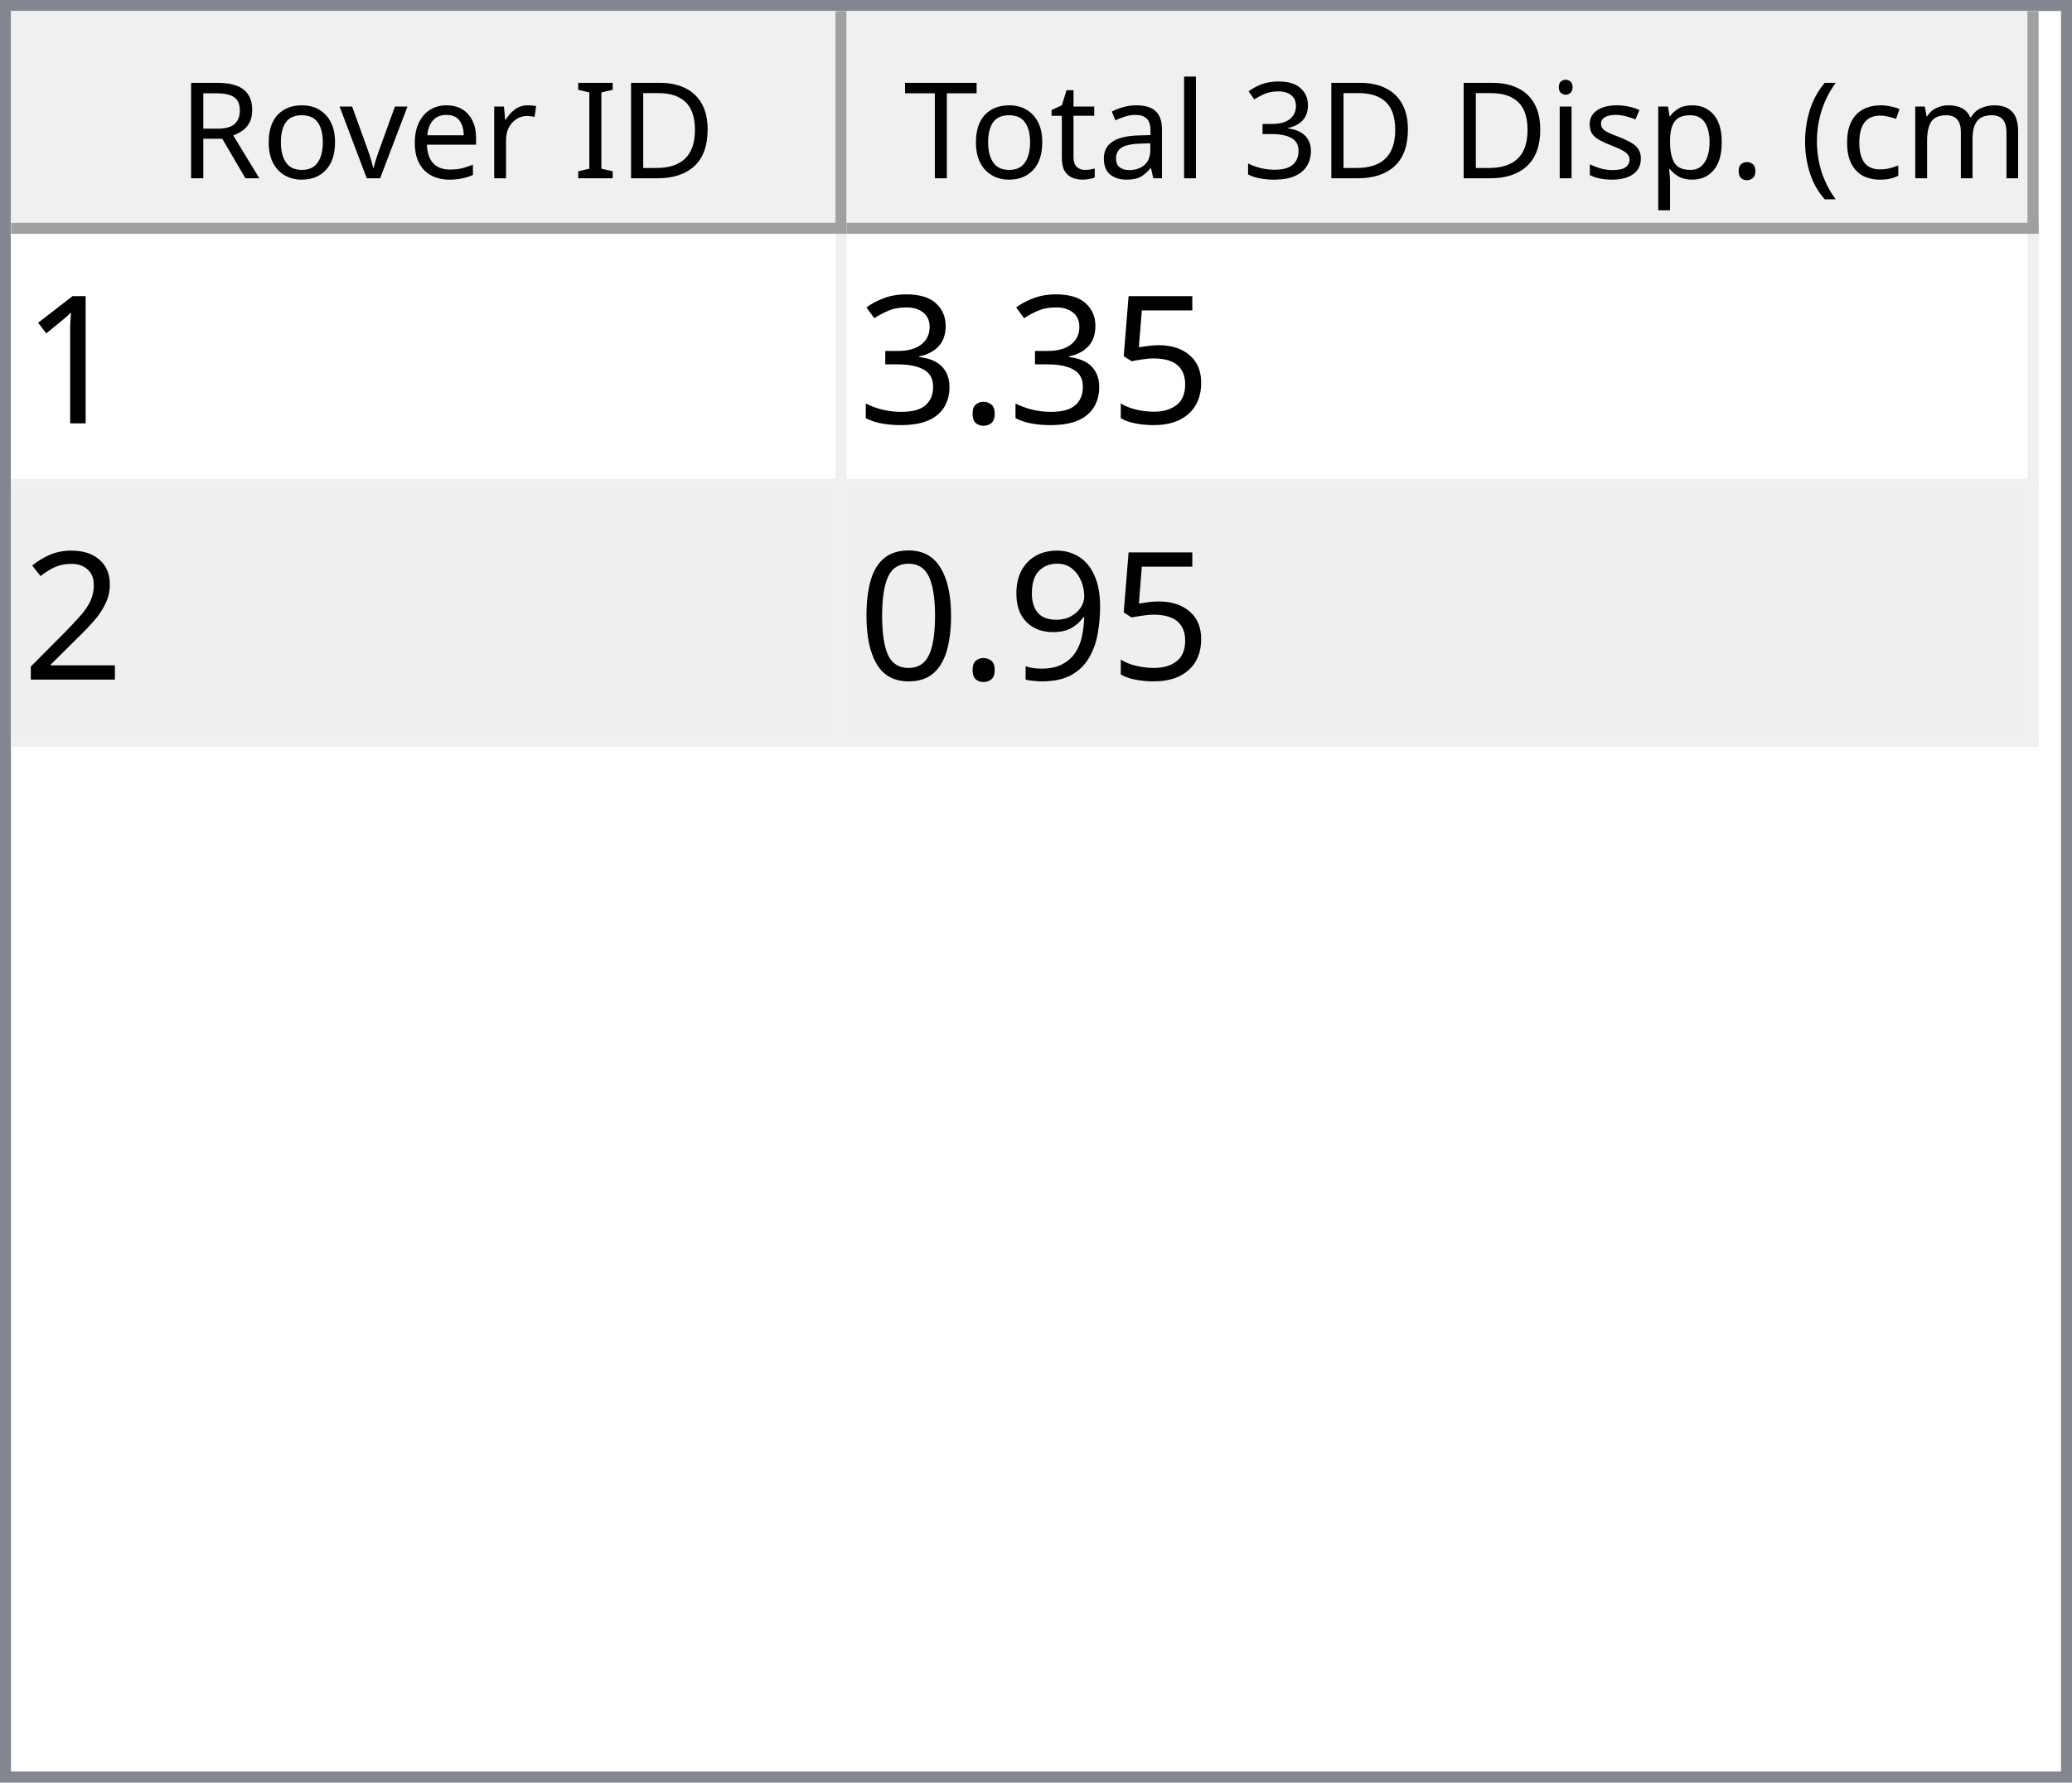
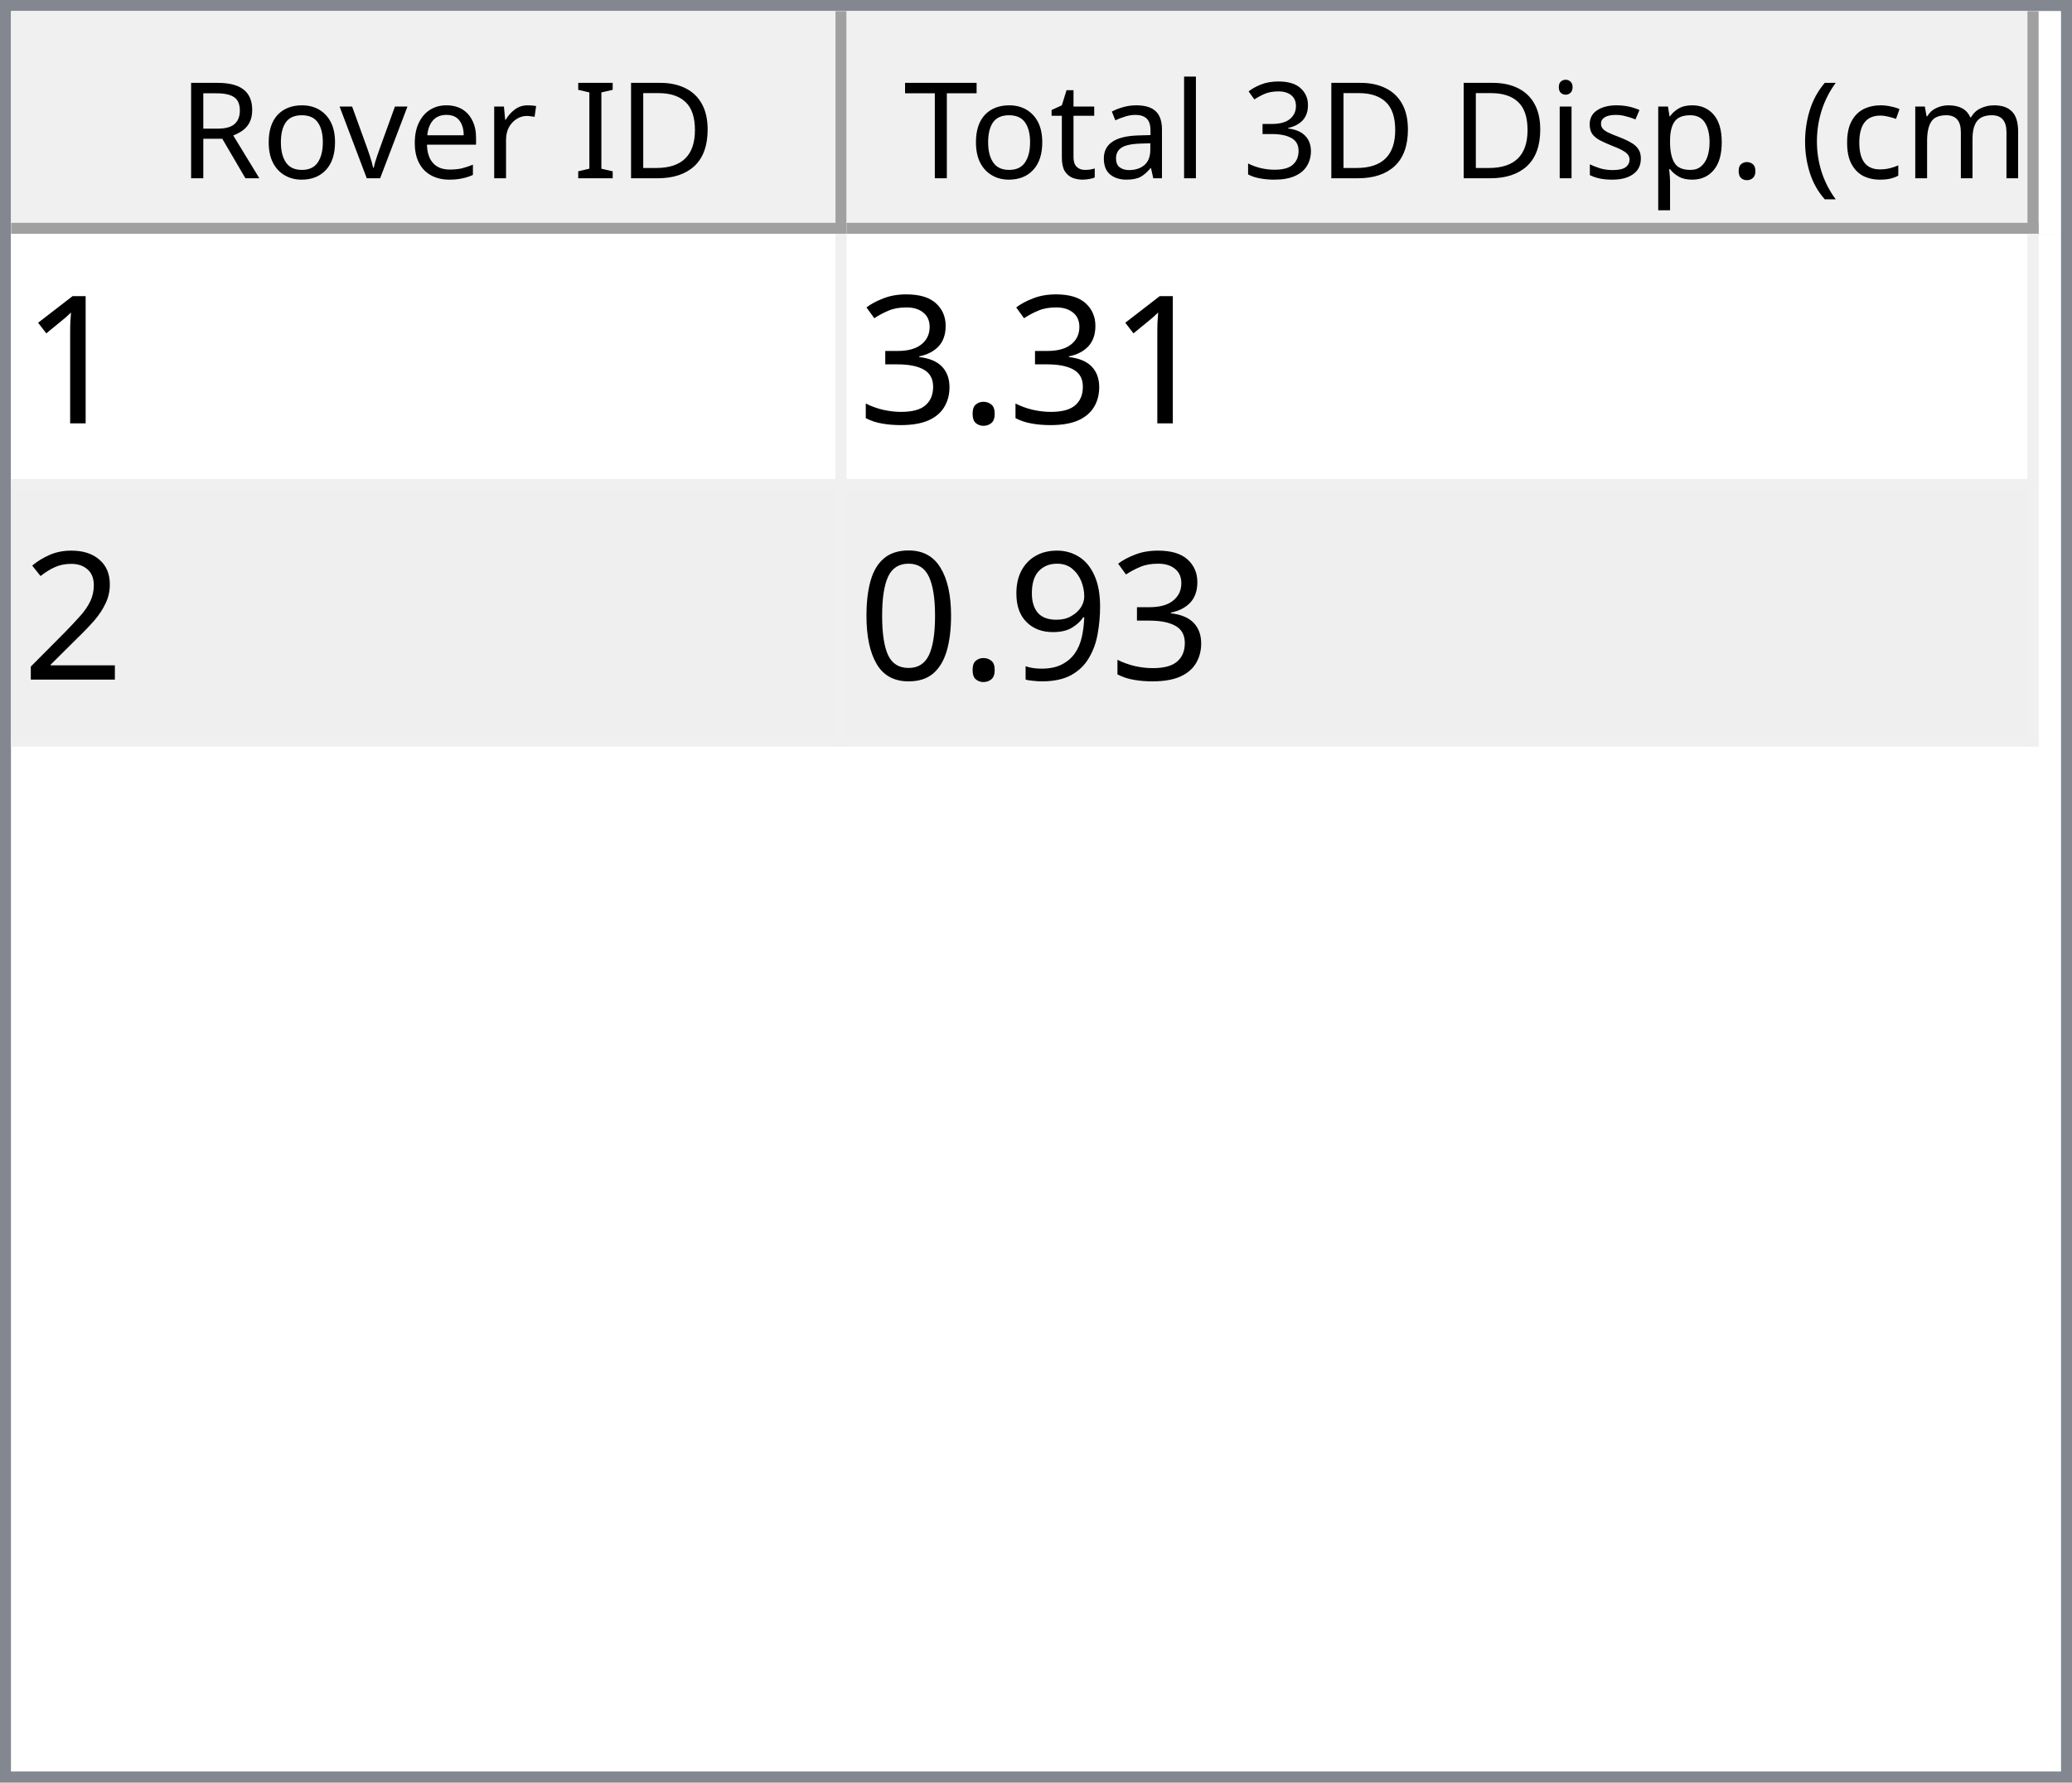
<svg xmlns="http://www.w3.org/2000/svg" style="fill-opacity:1; color-rendering:auto; color-interpolation:auto; text-rendering:auto; stroke:black; stroke-linecap:square; stroke-miterlimit:10; shape-rendering:auto; stroke-opacity:1; fill:black; stroke-dasharray:none; font-weight:normal; stroke-width:1; font-family:'Dialog'; font-style:normal; stroke-linejoin:miter; font-size:12px; stroke-dashoffset:0; image-rendering:auto;" width="186" height="160">
  <defs id="genericDefs" />
  <g>
    <defs id="defs1">
      <clipPath clipPathUnits="userSpaceOnUse" id="clipPath1">
        <path d="M0 0 L186 0 L186 160 L0 160 L0 0 Z" />
      </clipPath>
      <clipPath clipPathUnits="userSpaceOnUse" id="clipPath2">
        <path d="M0 0 L0 160 L186 160 L186 0 Z" />
      </clipPath>
      <clipPath clipPathUnits="userSpaceOnUse" id="clipPath3">
        <path d="M0 0 L0 20 L184 20 L184 0 Z" />
      </clipPath>
      <clipPath clipPathUnits="userSpaceOnUse" id="clipPath4">
        <path d="M0 0 L0 20 L75 20 L75 0 Z" />
      </clipPath>
      <clipPath clipPathUnits="userSpaceOnUse" id="clipPath5">
        <path d="M1 1 L1 19 L74 19 L74 1 Z" />
      </clipPath>
      <clipPath clipPathUnits="userSpaceOnUse" id="clipPath6">
        <path d="M0 0 L0 18 L73 18 L73 0 Z" />
      </clipPath>
      <clipPath clipPathUnits="userSpaceOnUse" id="clipPath7">
        <path d="M-0.5 -0.5 L-0.5 19.5 L74.5 19.5 L74.5 -0.5 Z" />
      </clipPath>
      <clipPath clipPathUnits="userSpaceOnUse" id="clipPath8">
        <path d="M0 0 L0 20 L107 20 L107 0 Z" />
      </clipPath>
      <clipPath clipPathUnits="userSpaceOnUse" id="clipPath9">
        <path d="M1 1 L1 19 L106 19 L106 1 Z" />
      </clipPath>
      <clipPath clipPathUnits="userSpaceOnUse" id="clipPath10">
        <path d="M0 0 L0 18 L105 18 L105 0 Z" />
      </clipPath>
      <clipPath clipPathUnits="userSpaceOnUse" id="clipPath11">
        <path d="M-0.5 -0.5 L-0.5 19.5 L106.5 19.5 L106.5 -0.5 Z" />
      </clipPath>
      <clipPath clipPathUnits="userSpaceOnUse" id="clipPath12">
        <path d="M0 0 L0 138 L184 138 L184 0 Z" />
      </clipPath>
      <clipPath clipPathUnits="userSpaceOnUse" id="clipPath13">
        <path d="M0 0 L0 46 L182 46 L182 0 Z" />
      </clipPath>
      <clipPath clipPathUnits="userSpaceOnUse" id="clipPath14">
        <path d="M-0.5 -0.5 L-0.5 45.5 L181.5 45.5 L181.5 -0.5 Z" />
      </clipPath>
      <clipPath clipPathUnits="userSpaceOnUse" id="clipPath15">
        <path d="M0 0 L0 22 L74 22 L74 0 Z" />
      </clipPath>
      <clipPath clipPathUnits="userSpaceOnUse" id="clipPath16">
        <path d="M0 0 L0 22 L106 22 L106 0 Z" />
      </clipPath>
      <font horiz-adv-x="64.551" id="font1">
        <font-face ascent="107.91" descent="25.098" units-per-em="100" style="font-style:normal; font-family:Segoe UI; font-weight:normal;" />
        <missing-glyph horiz-adv-x="64.551" d="M8.109 0 L8.109 68.266 L56.453 68.266 L56.453 0 L8.109 0 ZM15.328 7.234 L49.219 7.234 L49.219 61.031 L15.328 61.031 L15.328 7.234 Z" />
        <glyph unicode="D" horiz-adv-x="70.117" d="M9.188 0 L9.188 70.016 L28.516 70.016 Q65.531 70.016 65.531 35.891 Q65.531 19.672 55.25 9.836 Q44.969 0 27.734 0 L9.188 0 ZM17.391 62.594 L17.391 7.422 L27.828 7.422 Q41.609 7.422 49.273 14.797 Q56.938 22.172 56.938 35.688 Q56.938 62.594 28.328 62.594 L17.391 62.594 Z" />
        <glyph unicode="I" horiz-adv-x="26.611" d="M17.391 0 L9.188 0 L9.188 70.016 L17.391 70.016 L17.391 0 Z" />
        <glyph unicode=" " horiz-adv-x="27.393" d="" />
        <glyph unicode="r" horiz-adv-x="34.766" d="M34.188 41.891 Q32.078 43.5 28.125 43.5 Q23 43.5 19.555 38.672 Q16.109 33.844 16.109 25.484 L16.109 0 L8.109 0 L8.109 50 L16.109 50 L16.109 39.703 L16.312 39.703 Q18.016 44.969 21.531 47.922 Q25.047 50.875 29.391 50.875 Q32.516 50.875 34.188 50.203 L34.188 41.891 Z" />
        <glyph unicode="e" horiz-adv-x="52.295" d="M48.297 23 L12.984 23 Q13.188 14.656 17.484 10.109 Q21.781 5.562 29.297 5.562 Q37.75 5.562 44.828 11.141 L44.828 3.609 Q38.234 -1.172 27.391 -1.172 Q16.797 -1.172 10.742 5.641 Q4.688 12.453 4.688 24.812 Q4.688 36.469 11.305 43.82 Q17.922 51.172 27.734 51.172 Q37.547 51.172 42.922 44.828 Q48.297 38.484 48.297 27.203 L48.297 23 ZM40.094 29.781 Q40.047 36.719 36.75 40.578 Q33.453 44.438 27.594 44.438 Q21.922 44.438 17.969 40.383 Q14.016 36.328 13.094 29.781 L40.094 29.781 Z" />
        <glyph unicode="v" horiz-adv-x="47.9" d="M47.406 50 L27.484 0 L19.625 0 L0.688 50 L9.469 50 L22.172 13.672 Q23.578 9.672 23.922 6.688 L24.125 6.688 Q24.609 10.453 25.688 13.484 L38.969 50 L47.406 50 Z" />
        <glyph unicode="o" horiz-adv-x="58.594" d="M29 -1.172 Q17.922 -1.172 11.305 5.836 Q4.688 12.844 4.688 24.422 Q4.688 37.016 11.57 44.094 Q18.453 51.172 30.172 51.172 Q41.359 51.172 47.633 44.289 Q53.906 37.406 53.906 25.203 Q53.906 13.234 47.141 6.031 Q40.375 -1.172 29 -1.172 ZM29.594 44.438 Q21.875 44.438 17.383 39.188 Q12.891 33.938 12.891 24.703 Q12.891 15.828 17.43 10.695 Q21.969 5.562 29.594 5.562 Q37.359 5.562 41.531 10.594 Q45.703 15.625 45.703 24.906 Q45.703 34.281 41.531 39.359 Q37.359 44.438 29.594 44.438 Z" />
        <glyph unicode="R" horiz-adv-x="59.814" d="M59.375 0 L49.609 0 L37.891 19.625 Q36.281 22.359 34.766 24.289 Q33.25 26.219 31.664 27.438 Q30.078 28.656 28.25 29.219 Q26.422 29.781 24.125 29.781 L17.391 29.781 L17.391 0 L9.188 0 L9.188 70.016 L30.078 70.016 Q34.672 70.016 38.555 68.867 Q42.438 67.719 45.289 65.375 Q48.141 63.031 49.758 59.547 Q51.375 56.062 51.375 51.375 Q51.375 47.703 50.273 44.656 Q49.172 41.609 47.148 39.211 Q45.125 36.812 42.266 35.133 Q39.406 33.453 35.844 32.516 L35.844 32.328 Q37.594 31.547 38.891 30.547 Q40.188 29.547 41.359 28.18 Q42.531 26.812 43.68 25.078 Q44.828 23.344 46.234 21.047 L59.375 0 ZM17.391 62.594 L17.391 37.203 L28.516 37.203 Q31.594 37.203 34.203 38.133 Q36.812 39.062 38.719 40.797 Q40.625 42.531 41.703 45.047 Q42.781 47.562 42.781 50.688 Q42.781 56.297 39.141 59.445 Q35.5 62.594 28.609 62.594 L17.391 62.594 Z" />
        <glyph unicode=")" horiz-adv-x="30.176" d="M8.297 -15.922 L1.172 -15.922 Q16.406 2.344 16.406 26.812 Q16.406 51.469 1.078 70.016 L8.297 70.016 Q23.531 52.156 23.531 26.703 Q23.531 1.375 8.297 -15.922 Z" />
        <glyph unicode="m" horiz-adv-x="86.133" d="M79.109 0 L71.094 0 L71.094 28.719 Q71.094 37.016 68.531 40.727 Q65.969 44.438 59.906 44.438 Q54.781 44.438 51.195 39.75 Q47.609 35.062 47.609 28.516 L47.609 0 L39.594 0 L39.594 29.688 Q39.594 44.438 28.219 44.438 Q22.953 44.438 19.531 40.016 Q16.109 35.594 16.109 28.516 L16.109 0 L8.109 0 L8.109 50 L16.109 50 L16.109 42.094 L16.312 42.094 Q21.625 51.172 31.844 51.172 Q36.969 51.172 40.773 48.312 Q44.578 45.453 46 40.828 Q51.562 51.172 62.594 51.172 Q79.109 51.172 79.109 30.812 L79.109 0 Z" />
        <glyph unicode="c" horiz-adv-x="46.191" d="M42.188 2.297 Q36.422 -1.172 28.516 -1.172 Q17.828 -1.172 11.258 5.789 Q4.688 12.75 4.688 23.828 Q4.688 36.188 11.766 43.68 Q18.844 51.172 30.672 51.172 Q37.25 51.172 42.281 48.734 L42.281 40.531 Q36.719 44.438 30.375 44.438 Q22.703 44.438 17.797 38.945 Q12.891 33.453 12.891 24.516 Q12.891 15.719 17.508 10.641 Q22.125 5.562 29.891 5.562 Q36.422 5.562 42.188 9.906 L42.188 2.297 Z" />
        <glyph unicode="(" horiz-adv-x="30.176" d="M29.109 -15.922 L21.969 -15.922 Q6.844 1.375 6.844 26.703 Q6.844 52.156 21.969 70.016 L29.203 70.016 Q13.875 51.469 13.875 26.812 Q13.875 2.344 29.109 -15.922 Z" />
        <glyph unicode="." horiz-adv-x="21.68" d="M10.891 -1.078 Q8.641 -1.078 7.055 0.539 Q5.469 2.156 5.469 4.391 Q5.469 6.641 7.055 8.273 Q8.641 9.906 10.891 9.906 Q13.188 9.906 14.797 8.273 Q16.406 6.641 16.406 4.391 Q16.406 2.156 14.797 0.539 Q13.188 -1.078 10.891 -1.078 Z" />
        <glyph unicode="p" horiz-adv-x="58.789" d="M16.312 7.234 L16.109 7.234 L16.109 -23 L8.109 -23 L8.109 50 L16.109 50 L16.109 41.219 L16.312 41.219 Q22.219 51.172 33.594 51.172 Q43.266 51.172 48.688 44.461 Q54.109 37.75 54.109 26.469 Q54.109 13.922 48 6.375 Q41.891 -1.172 31.297 -1.172 Q21.578 -1.172 16.312 7.234 ZM16.109 27.391 L16.109 20.406 Q16.109 14.203 20.141 9.883 Q24.172 5.562 30.375 5.562 Q37.641 5.562 41.773 11.133 Q45.906 16.703 45.906 26.609 Q45.906 34.969 42.047 39.703 Q38.188 44.438 31.594 44.438 Q24.609 44.438 20.359 39.578 Q16.109 34.719 16.109 27.391 Z" />
        <glyph unicode="s" horiz-adv-x="42.432" d="M5.078 1.812 L5.078 10.406 Q11.625 5.562 19.484 5.562 Q30.031 5.562 30.031 12.594 Q30.031 14.594 29.125 15.992 Q28.219 17.391 26.68 18.461 Q25.141 19.531 23.07 20.383 Q21 21.234 18.609 22.172 Q15.281 23.484 12.766 24.828 Q10.25 26.172 8.57 27.859 Q6.891 29.547 6.031 31.695 Q5.172 33.844 5.172 36.719 Q5.172 40.234 6.789 42.945 Q8.406 45.656 11.086 47.484 Q13.766 49.312 17.211 50.242 Q20.656 51.172 24.312 51.172 Q30.812 51.172 35.938 48.922 L35.938 40.828 Q30.422 44.438 23.25 44.438 Q21 44.438 19.195 43.922 Q17.391 43.406 16.094 42.477 Q14.797 41.547 14.086 40.258 Q13.375 38.969 13.375 37.406 Q13.375 35.453 14.086 34.133 Q14.797 32.812 16.164 31.789 Q17.531 30.766 19.484 29.938 Q21.438 29.109 23.922 28.125 Q27.25 26.859 29.883 25.516 Q32.516 24.172 34.375 22.484 Q36.234 20.797 37.234 18.602 Q38.234 16.406 38.234 13.375 Q38.234 9.672 36.602 6.938 Q34.969 4.203 32.234 2.398 Q29.5 0.594 25.93 -0.289 Q22.359 -1.172 18.453 -1.172 Q10.75 -1.172 5.078 1.812 Z" />
        <glyph unicode="i" horiz-adv-x="24.219" d="M12.203 62.703 Q10.062 62.703 8.547 64.164 Q7.031 65.625 7.031 67.875 Q7.031 70.125 8.547 71.609 Q10.062 73.094 12.203 73.094 Q14.406 73.094 15.945 71.609 Q17.484 70.125 17.484 67.875 Q17.484 65.719 15.945 64.211 Q14.406 62.703 12.203 62.703 ZM16.109 0 L8.109 0 L8.109 50 L16.109 50 L16.109 0 Z" />
        <glyph unicode="3" horiz-adv-x="53.906" d="M46.531 19.828 Q46.531 15.094 44.75 11.211 Q42.969 7.328 39.719 4.57 Q36.469 1.812 31.93 0.297 Q27.391 -1.219 21.922 -1.219 Q11.922 -1.219 6 2.594 L6 11.188 Q13.094 5.609 22.219 5.609 Q25.875 5.609 28.828 6.539 Q31.781 7.469 33.906 9.227 Q36.031 10.984 37.18 13.477 Q38.328 15.969 38.328 19.094 Q38.328 32.812 18.797 32.812 L12.984 32.812 L12.984 39.594 L18.5 39.594 Q35.797 39.594 35.797 52.484 Q35.797 64.406 22.609 64.406 Q15.188 64.406 8.688 59.422 L8.688 67.188 Q15.375 71.188 24.609 71.188 Q29 71.188 32.57 69.969 Q36.141 68.75 38.68 66.555 Q41.219 64.359 42.609 61.281 Q44 58.203 44 54.5 Q44 40.672 30.031 36.719 L30.031 36.531 Q33.594 36.141 36.625 34.797 Q39.656 33.453 41.852 31.305 Q44.047 29.156 45.289 26.25 Q46.531 23.344 46.531 19.828 Z" />
        <glyph unicode="l" horiz-adv-x="24.219" d="M16.109 0 L8.109 0 L8.109 74.031 L16.109 74.031 L16.109 0 Z" />
        <glyph unicode="a" horiz-adv-x="50.879" d="M43.891 0 L35.891 0 L35.891 7.812 L35.688 7.812 Q30.469 -1.172 20.312 -1.172 Q12.844 -1.172 8.617 2.781 Q4.391 6.734 4.391 13.281 Q4.391 27.297 20.906 29.594 L35.891 31.688 Q35.891 44.438 25.594 44.438 Q16.547 44.438 9.281 38.281 L9.281 46.484 Q16.656 51.172 26.266 51.172 Q43.891 51.172 43.891 32.516 L43.891 0 ZM35.891 25.297 L23.828 23.641 Q18.266 22.859 15.43 20.875 Q12.594 18.891 12.594 13.875 Q12.594 10.203 15.211 7.883 Q17.828 5.562 22.172 5.562 Q28.125 5.562 32.008 9.742 Q35.891 13.922 35.891 20.312 L35.891 25.297 Z" />
        <glyph unicode="t" horiz-adv-x="33.887" d="M31.297 0.484 Q28.469 -1.078 23.828 -1.078 Q10.688 -1.078 10.688 13.578 L10.688 43.172 L2.094 43.172 L2.094 50 L10.688 50 L10.688 62.203 L18.703 64.797 L18.703 50 L31.297 50 L31.297 43.172 L18.703 43.172 L18.703 14.984 Q18.703 9.969 20.414 7.82 Q22.125 5.672 26.078 5.672 Q29.109 5.672 31.297 7.328 L31.297 0.484 Z" />
        <glyph unicode="T" horiz-adv-x="52.393" d="M50.594 62.594 L30.375 62.594 L30.375 0 L22.172 0 L22.172 62.594 L2 62.594 L2 70.016 L50.594 70.016 L50.594 62.594 Z" />
      </font>
      <font horiz-adv-x="75.0" id="font2">
        <font-face ascent="100.537" descent="21.973" units-per-em="100" style="font-style:normal; font-family:sans-serif; font-weight:normal;" />
        <missing-glyph horiz-adv-x="75.0" d="M12.5 0 L12.5 62.5 L62.5 62.5 L62.5 0 L12.5 0 ZM14.062 1.562 L60.938 1.562 L60.938 60.938 L14.062 60.938 L14.062 1.562 Z" />
        <glyph unicode="1" horiz-adv-x="55.615" d="M37.25 0 L28.469 0 L28.469 56 Q25.297 52.984 20.141 49.953 Q14.984 46.922 10.891 45.406 L10.891 53.906 Q18.266 57.375 23.781 62.305 Q29.297 67.234 31.594 71.875 L37.25 71.875 L37.25 0 Z" />
-         <glyph unicode="5" horiz-adv-x="55.615" d="M4.156 18.75 L13.375 19.531 Q14.406 12.797 18.141 9.398 Q21.875 6 27.156 6 Q33.5 6 37.891 10.789 Q42.281 15.578 42.281 23.484 Q42.281 31 38.062 35.352 Q33.844 39.703 27 39.703 Q22.75 39.703 19.336 37.773 Q15.922 35.844 13.969 32.766 L5.719 33.844 L12.641 70.609 L48.25 70.609 L48.25 62.203 L19.672 62.203 L15.828 42.969 Q22.266 47.469 29.344 47.469 Q38.719 47.469 45.164 40.969 Q51.609 34.469 51.609 24.266 Q51.609 14.547 45.953 7.469 Q39.062 -1.219 27.156 -1.219 Q17.391 -1.219 11.211 4.25 Q5.031 9.719 4.156 18.75 Z" />
        <glyph unicode="." horiz-adv-x="27.783" d="M9.078 0 L9.078 10.016 L19.094 10.016 L19.094 0 L9.078 0 Z" />
        <glyph unicode="3" horiz-adv-x="55.615" d="M4.203 18.891 L12.984 20.062 Q14.5 12.594 18.141 9.297 Q21.781 6 27 6 Q33.203 6 37.477 10.297 Q41.75 14.594 41.75 20.953 Q41.75 27 37.797 30.93 Q33.844 34.859 27.734 34.859 Q25.25 34.859 21.531 33.891 L22.516 41.609 Q23.391 41.5 23.922 41.5 Q29.547 41.5 34.039 44.43 Q38.531 47.359 38.531 53.469 Q38.531 58.297 35.258 61.477 Q31.984 64.656 26.812 64.656 Q21.688 64.656 18.266 61.43 Q14.844 58.203 13.875 51.766 L5.078 53.328 Q6.688 62.156 12.398 67.016 Q18.109 71.875 26.609 71.875 Q32.469 71.875 37.398 69.359 Q42.328 66.844 44.945 62.5 Q47.562 58.156 47.562 53.266 Q47.562 48.641 45.07 44.828 Q42.578 41.016 37.703 38.766 Q44.047 37.312 47.562 32.695 Q51.078 28.078 51.078 21.141 Q51.078 11.766 44.242 5.25 Q37.406 -1.266 26.953 -1.266 Q17.531 -1.266 11.305 4.352 Q5.078 9.969 4.203 18.891 Z" />
        <glyph unicode="2" horiz-adv-x="55.615" d="M50.344 8.453 L50.344 0 L3.031 0 Q2.938 3.172 4.047 6.109 Q5.859 10.938 9.836 15.625 Q13.812 20.312 21.344 26.469 Q33.016 36.031 37.117 41.625 Q41.219 47.219 41.219 52.203 Q41.219 57.422 37.477 61.008 Q33.734 64.594 27.734 64.594 Q21.391 64.594 17.578 60.789 Q13.766 56.984 13.719 50.25 L4.688 51.172 Q5.609 61.281 11.664 66.578 Q17.719 71.875 27.938 71.875 Q38.234 71.875 44.242 66.164 Q50.25 60.453 50.25 52 Q50.25 47.703 48.492 43.555 Q46.734 39.406 42.656 34.812 Q38.578 30.219 29.109 22.219 Q21.188 15.578 18.945 13.211 Q16.703 10.844 15.234 8.453 L50.344 8.453 Z" />
        <glyph unicode="9" horiz-adv-x="55.615" d="M5.469 16.547 L13.922 17.328 Q14.984 11.375 18.016 8.688 Q21.047 6 25.781 6 Q29.828 6 32.883 7.859 Q35.938 9.719 37.891 12.82 Q39.844 15.922 41.164 21.195 Q42.484 26.469 42.484 31.938 Q42.484 32.516 42.438 33.688 Q39.797 29.5 35.234 26.883 Q30.672 24.266 25.344 24.266 Q16.453 24.266 10.305 30.711 Q4.156 37.156 4.156 47.703 Q4.156 58.594 10.578 65.234 Q17 71.875 26.656 71.875 Q33.641 71.875 39.43 68.117 Q45.219 64.359 48.219 57.398 Q51.219 50.438 51.219 37.25 Q51.219 23.531 48.242 15.406 Q45.266 7.281 39.383 3.031 Q33.5 -1.219 25.594 -1.219 Q17.188 -1.219 11.867 3.445 Q6.547 8.109 5.469 16.547 ZM41.453 48.141 Q41.453 55.719 37.43 60.156 Q33.406 64.594 27.734 64.594 Q21.875 64.594 17.531 59.812 Q13.188 55.031 13.188 47.406 Q13.188 40.578 17.312 36.305 Q21.438 32.031 27.484 32.031 Q33.594 32.031 37.523 36.305 Q41.453 40.578 41.453 48.141 Z" />
        <glyph unicode="0" horiz-adv-x="55.615" d="M4.156 35.297 Q4.156 48 6.766 55.742 Q9.375 63.484 14.523 67.68 Q19.672 71.875 27.484 71.875 Q33.25 71.875 37.594 69.555 Q41.938 67.234 44.773 62.867 Q47.609 58.5 49.219 52.227 Q50.828 45.953 50.828 35.297 Q50.828 22.703 48.242 14.969 Q45.656 7.234 40.508 3.008 Q35.359 -1.219 27.484 -1.219 Q17.141 -1.219 11.234 6.203 Q4.156 15.141 4.156 35.297 ZM13.188 35.297 Q13.188 17.672 17.312 11.836 Q21.438 6 27.484 6 Q33.547 6 37.672 11.859 Q41.797 17.719 41.797 35.297 Q41.797 52.984 37.672 58.789 Q33.547 64.594 27.391 64.594 Q21.344 64.594 17.719 59.469 Q13.188 52.938 13.188 35.297 Z" />
      </font>
    </defs>
    <g style="fill:white; stroke:white;">
      <rect x="0" y="0" width="186" style="clip-path:url(#clipPath1); stroke:none;" height="160" />
    </g>
    <g style="fill:white; text-rendering:optimizeSpeed; color-rendering:optimizeSpeed; image-rendering:optimizeSpeed; shape-rendering:crispEdges; stroke:white; color-interpolation:sRGB;">
      <rect x="0" width="186" height="160" y="0" style="stroke:none;" />
      <path style="stroke:none;" d="M0 160 L186 160 L186 0 L0 0 Z" />
    </g>
    <g style="fill:rgb(240,240,240); font-family:'Segoe UI'; stroke:rgb(240,240,240);">
      <rect x="0" y="0" width="186" style="clip-path:url(#clipPath2); stroke:none;" height="160" />
    </g>
    <g style="fill:rgb(130,135,144); font-family:'Segoe UI'; stroke:rgb(130,135,144);">
      <path d="M0 0 L186 0 L186 160 L0 160 L0 0 ZM1 1 L185 1 L185 159 L1 159 L1 1 Z" style="fill-rule:evenodd; clip-path:url(#clipPath2); stroke:none;" />
    </g>
    <g style="fill:white; font-family:'Segoe UI'; stroke:white;" transform="translate(1,1)">
      <rect x="0" y="0" width="184" style="clip-path:url(#clipPath3); stroke:none;" height="20" />
    </g>
    <g style="fill:rgb(240,240,240); font-family:'Segoe UI'; stroke:rgb(240,240,240);" transform="translate(1,1)">
      <rect x="0" y="0" width="75" style="clip-path:url(#clipPath4); stroke:none;" height="20" />
    </g>
    <g style="font-family:'Segoe UI';" transform="translate(2,2)">
      <text x="14" xml:space="preserve" y="14" style="clip-path:url(#clipPath6); stroke:none;">Rover ID</text>
    </g>
    <g style="fill:rgb(160,160,160); font-family:'Segoe UI'; stroke:rgb(160,160,160); stroke-linejoin:bevel;" transform="translate(1.5,1.5)">
      <line x1="74" x2="74" y1="0" style="fill:none; clip-path:url(#clipPath7);" y2="19" />
    </g>
    <g style="fill:rgb(160,160,160); font-family:'Segoe UI'; stroke:rgb(160,160,160); stroke-linejoin:bevel;" transform="matrix(1,0,0,1,1,1) translate(0.5,0.5)">
      <line x1="0" x2="74" y1="19" style="fill:none; clip-path:url(#clipPath7);" y2="19" />
    </g>
    <g style="fill:rgb(240,240,240); font-family:'Segoe UI'; stroke:rgb(240,240,240);" transform="translate(76,1)">
      <rect x="0" y="0" width="107" style="clip-path:url(#clipPath8); stroke:none;" height="20" />
    </g>
    <g style="font-family:'Segoe UI';" transform="translate(77,2)">
      <text x="1" xml:space="preserve" y="14" style="clip-path:url(#clipPath10); stroke:none;"> Total 3D Disp. (cm)</text>
    </g>
    <g style="fill:rgb(160,160,160); font-family:'Segoe UI'; stroke:rgb(160,160,160); stroke-linejoin:bevel;" transform="translate(76.5,1.5)">
      <line x1="106" x2="106" y1="0" style="fill:none; clip-path:url(#clipPath11);" y2="19" />
    </g>
    <g style="fill:rgb(160,160,160); font-family:'Segoe UI'; stroke:rgb(160,160,160); stroke-linejoin:bevel;" transform="matrix(1,0,0,1,76,1) translate(0.5,0.5)">
      <line x1="0" x2="106" y1="19" style="fill:none; clip-path:url(#clipPath11);" y2="19" />
    </g>
    <g style="fill:white; font-family:'Segoe UI'; stroke:white;" transform="translate(1,21)">
      <rect x="0" y="0" width="184" style="clip-path:url(#clipPath12); stroke:none;" height="138" />
    </g>
    <g style="fill:rgb(240,240,240); font-size:16px; font-family:sans-serif; stroke:rgb(240,240,240);" transform="translate(1,21)">
      <rect x="0" y="0" width="182" style="clip-path:url(#clipPath13); stroke:none;" height="46" />
      <line transform="translate(0.5,0.5)" x1="0" x2="181" y1="22" style="clip-path:url(#clipPath14); fill:none; stroke-linejoin:bevel;" y2="22" />
    </g>
    <g transform="matrix(1,0,0,1,1,21) translate(0.5,0.5)" style="fill:rgb(240,240,240); font-size:16px; font-family:sans-serif; stroke:rgb(240,240,240); stroke-linejoin:bevel;">
      <line x1="0" x2="181" y1="45" style="fill:none; clip-path:url(#clipPath14);" y2="45" />
    </g>
    <g transform="matrix(1,0,0,1,1,21) translate(0.5,0.5)" style="fill:rgb(240,240,240); font-size:16px; font-family:sans-serif; stroke:rgb(240,240,240); stroke-linejoin:bevel;">
      <line x1="74" x2="74" y1="0" style="fill:none; clip-path:url(#clipPath14);" y2="45" />
    </g>
    <g transform="matrix(1,0,0,1,1,21) translate(0.5,0.5)" style="fill:rgb(240,240,240); font-size:16px; font-family:sans-serif; stroke:rgb(240,240,240); stroke-linejoin:bevel;">
      <line x1="181" x2="181" y1="0" style="fill:none; clip-path:url(#clipPath14);" y2="45" />
    </g>
    <g style="fill:white; font-size:16px; font-family:sans-serif; stroke:white;" transform="matrix(1,0,0,1,1,21)">
      <rect x="0" y="0" width="74" style="clip-path:url(#clipPath15); stroke:none;" height="22" />
      <text x="1" y="17" style="fill:black; clip-path:url(#clipPath15); stroke:none;" xml:space="preserve">1</text>
    </g>
    <g style="fill:white; font-size:16px; font-family:sans-serif; stroke:white;" transform="matrix(1,0,0,1,1,21) translate(75,0)">
      <rect x="0" y="0" width="106" style="clip-path:url(#clipPath16); stroke:none;" height="22" />
-       <text x="1" y="17" style="fill:black; clip-path:url(#clipPath16); stroke:none;" xml:space="preserve">3.35</text>
+       <text x="1" y="17" style="fill:black; clip-path:url(#clipPath16); stroke:none;" xml:space="preserve">3.31</text>
    </g>
    <g style="fill:rgb(239,239,239); font-size:16px; font-family:sans-serif; stroke:rgb(239,239,239);" transform="matrix(1,0,0,1,1,21) translate(0,23)">
      <rect x="0" y="0" width="74" style="clip-path:url(#clipPath15); stroke:none;" height="22" />
      <text x="1" y="17" style="fill:black; clip-path:url(#clipPath15); stroke:none;" xml:space="preserve">2</text>
    </g>
    <g style="fill:rgb(239,239,239); font-size:16px; font-family:sans-serif; stroke:rgb(239,239,239);" transform="matrix(1,0,0,1,1,21) translate(75,23)">
      <rect x="0" y="0" width="106" style="clip-path:url(#clipPath16); stroke:none;" height="22" />
-       <text x="1" y="17" style="fill:black; clip-path:url(#clipPath16); stroke:none;" xml:space="preserve">0.95</text>
+       <text x="1" y="17" style="fill:black; clip-path:url(#clipPath16); stroke:none;" xml:space="preserve">0.93</text>
    </g>
  </g>
</svg>
